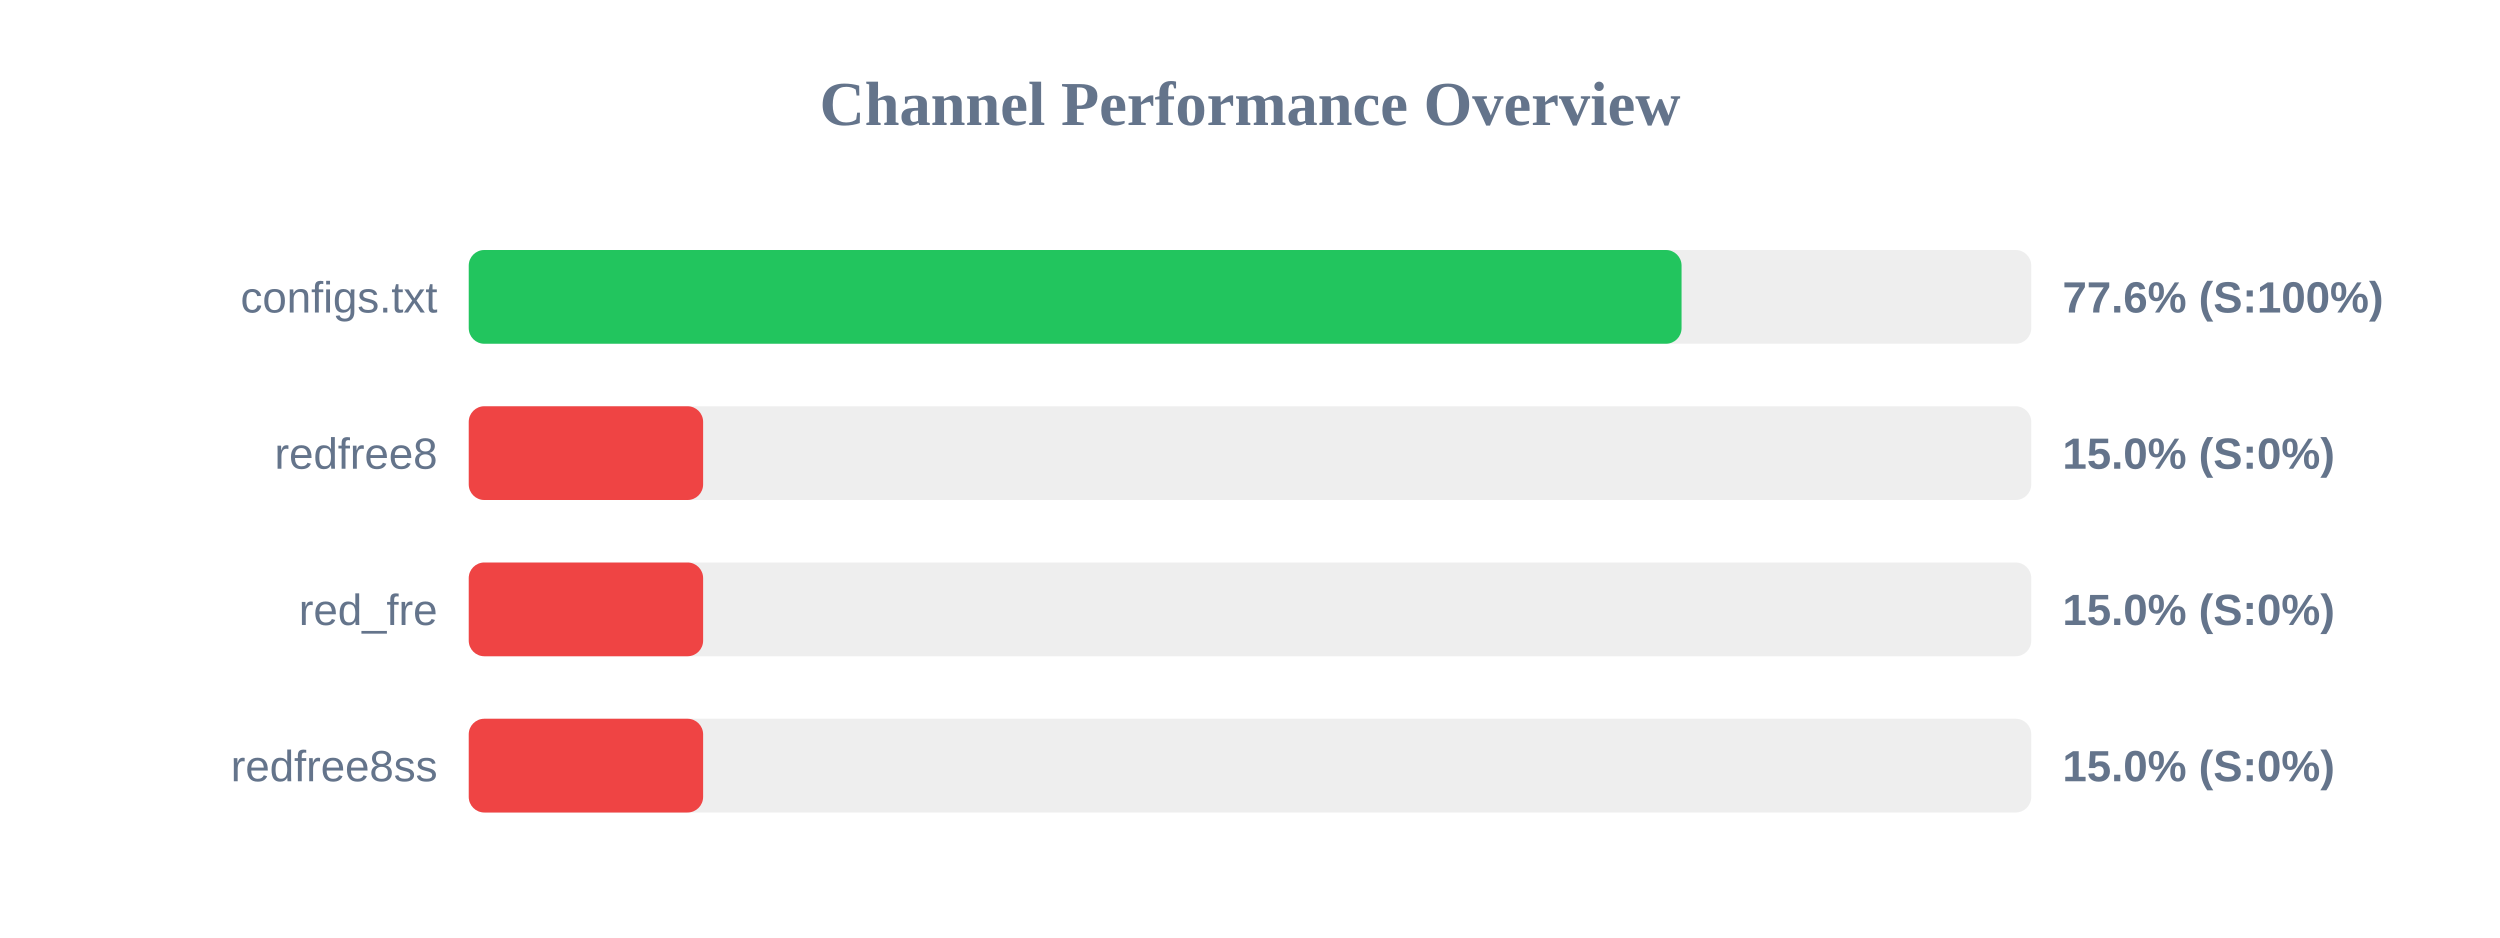
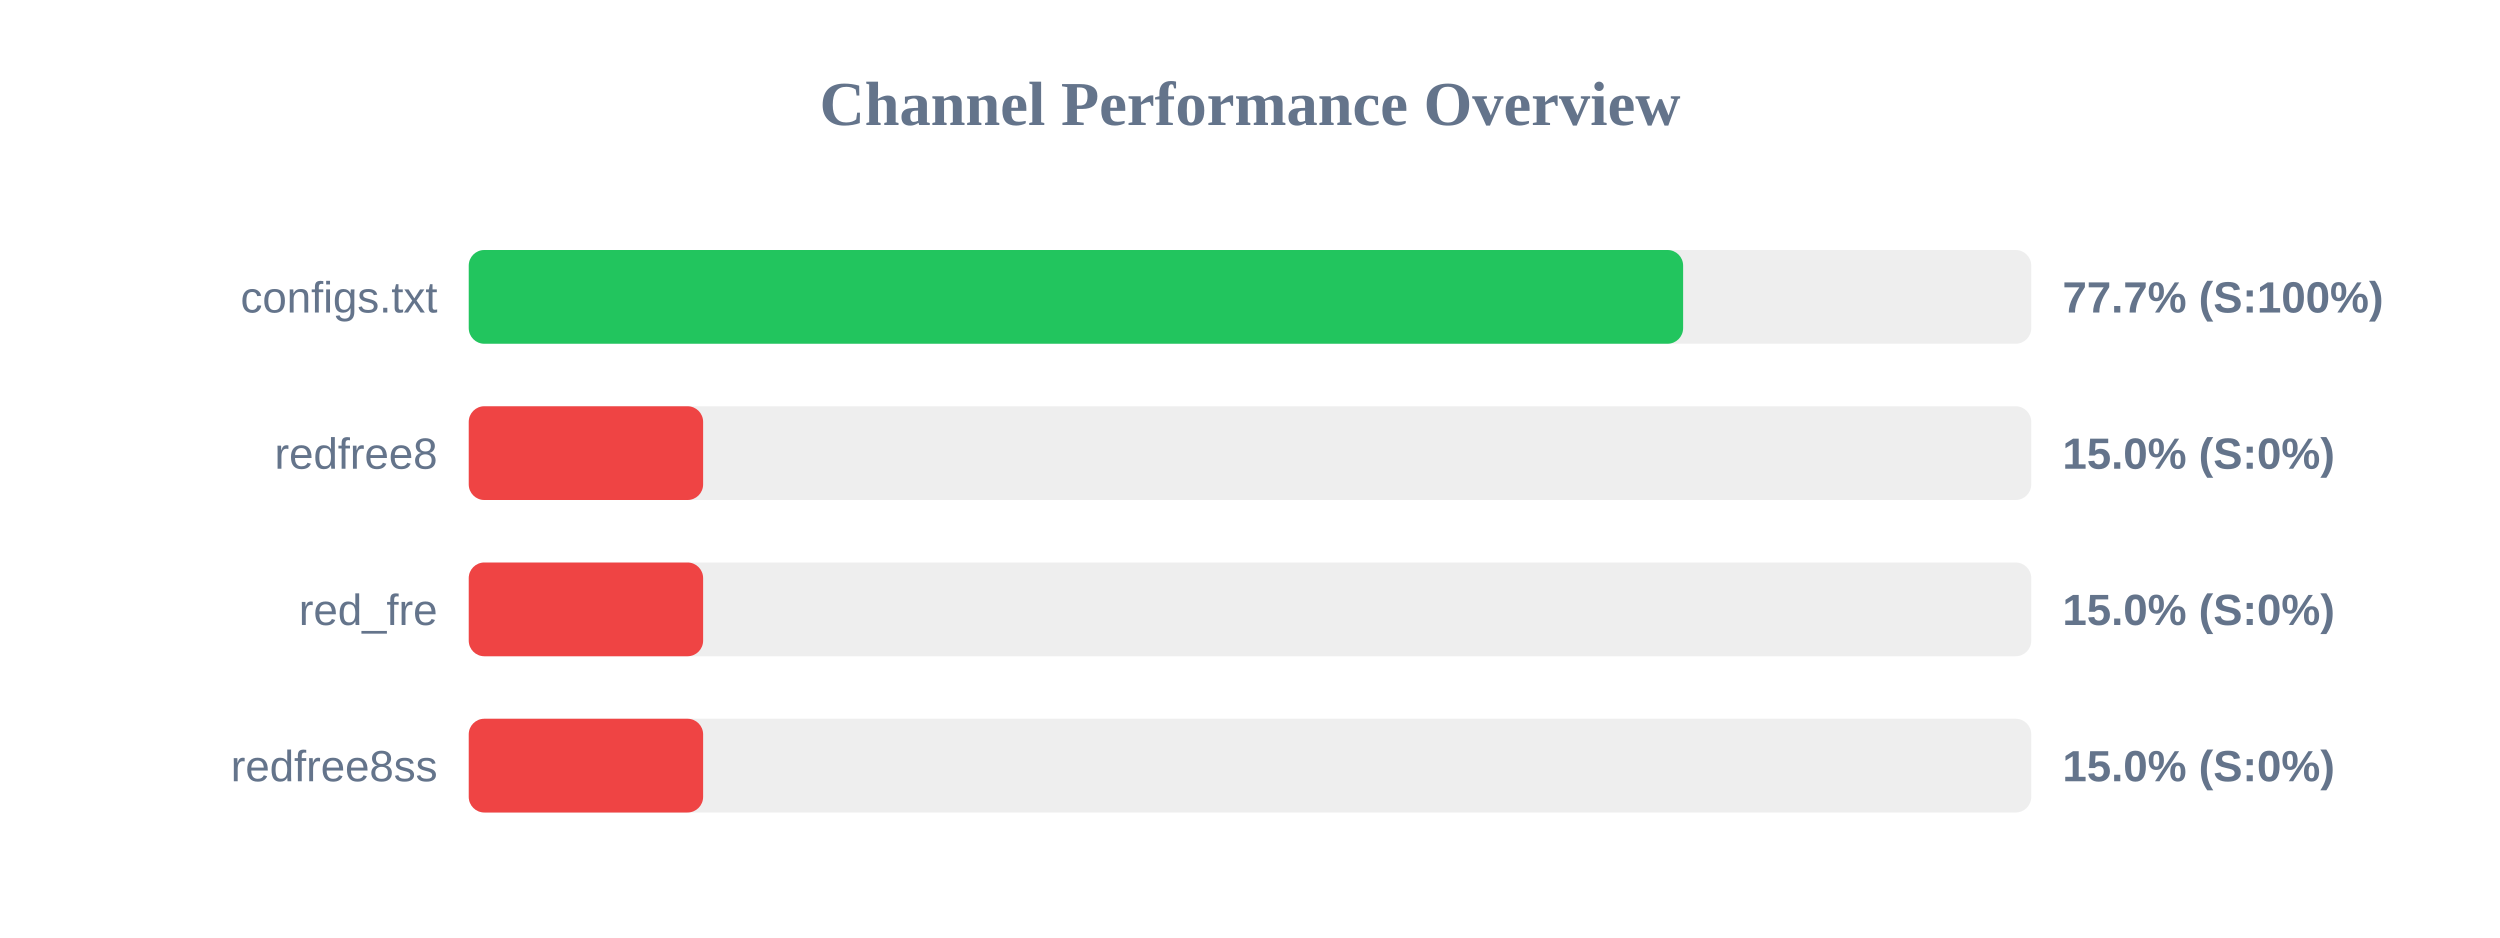
<svg xmlns="http://www.w3.org/2000/svg" width="800" height="300" version="1.1">
  <style>
        .row { font: 14px Arial; fill: #64748b; }
        .score { font: bold 14px Arial; fill: #64748b; }
    </style>
  <text x="400" y="40" text-anchor="middle" font-size="20px" font-weight="bold" fill="#64748b">Channel Performance Overview</text>
  <rect x="150" y="80" width="500" height="30" fill="#eee" rx="5" />
-   <rect x="150" y="80" width="388.1" height="30" fill="#22c55e" rx="5" />
+   <rect x="150" y="80" width="388.6" height="30" fill="#22c55e" rx="5" />
  <text x="140" y="100" text-anchor="end" class="row">configs.txt</text>
-   <text x="660" y="100" text-anchor="start" class="score">77.6% (S:100%)</text>
+   <text x="660" y="100" text-anchor="start" class="score">77.7% (S:100%)</text>
  <rect x="150" y="130" width="500" height="30" fill="#eee" rx="5" />
  <rect x="150" y="130" width="75.0" height="30" fill="#ef4444" rx="5" />
  <text x="140" y="150" text-anchor="end" class="row">redfree8</text>
  <text x="660" y="150" text-anchor="start" class="score">15.0% (S:0%)</text>
  <rect x="150" y="180" width="500" height="30" fill="#eee" rx="5" />
  <rect x="150" y="180" width="75.0" height="30" fill="#ef4444" rx="5" />
  <text x="140" y="200" text-anchor="end" class="row">red_fre</text>
  <text x="660" y="200" text-anchor="start" class="score">15.0% (S:0%)</text>
  <rect x="150" y="230" width="500" height="30" fill="#eee" rx="5" />
  <rect x="150" y="230" width="75.0" height="30" fill="#ef4444" rx="5" />
  <text x="140" y="250" text-anchor="end" class="row">redfree8ss</text>
  <text x="660" y="250" text-anchor="start" class="score">15.0% (S:0%)</text>
</svg>
